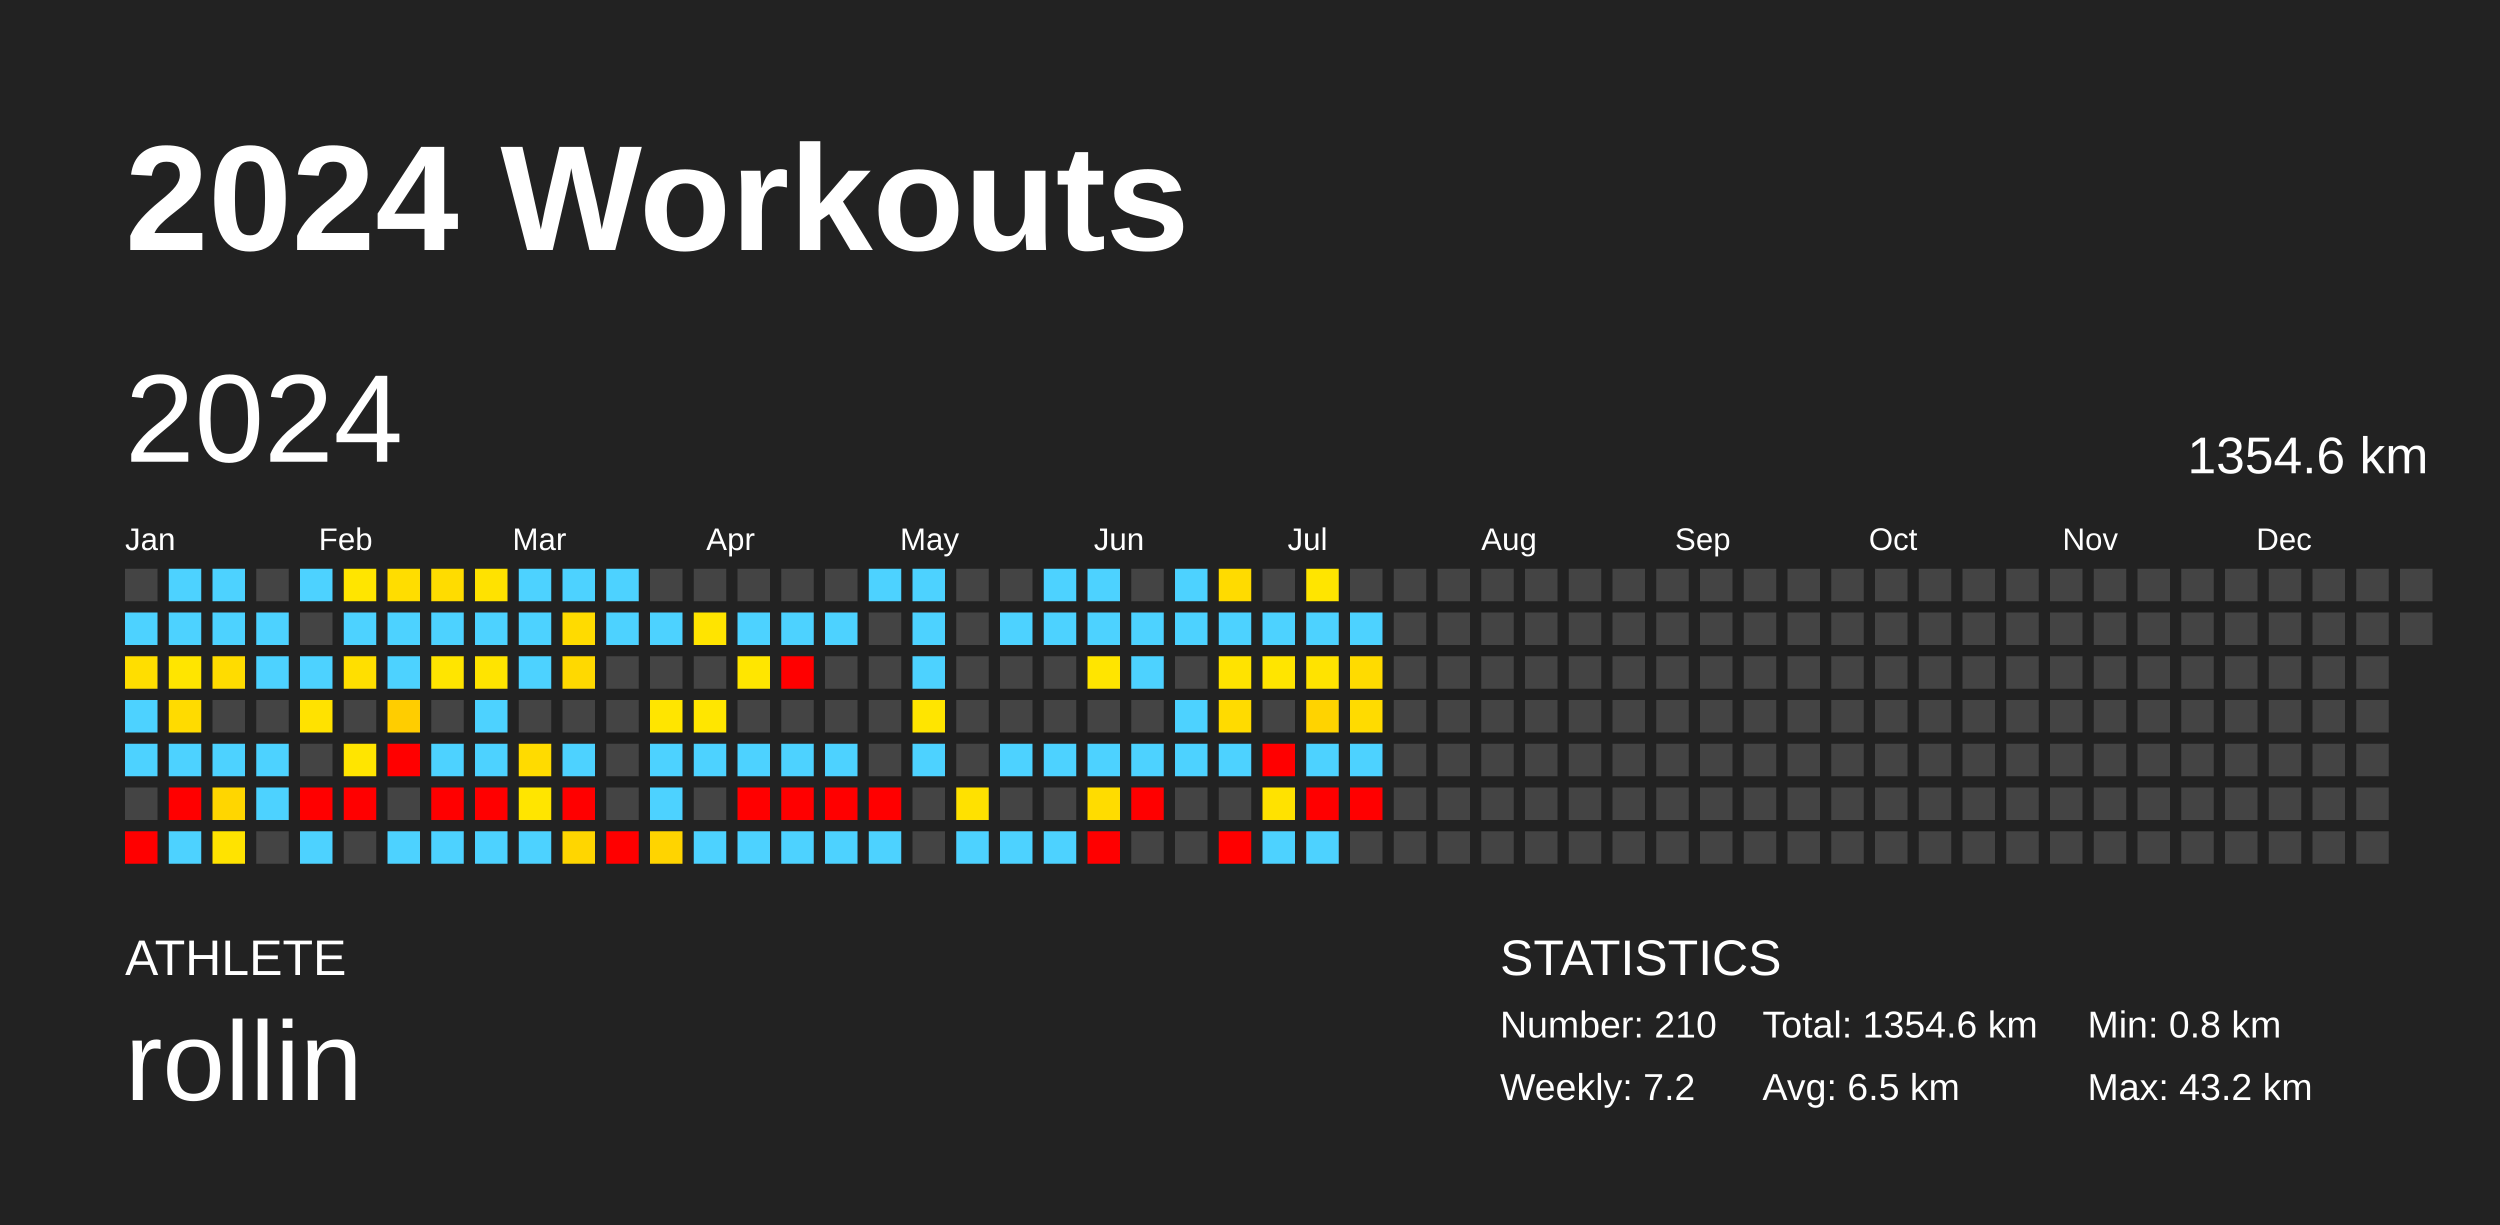
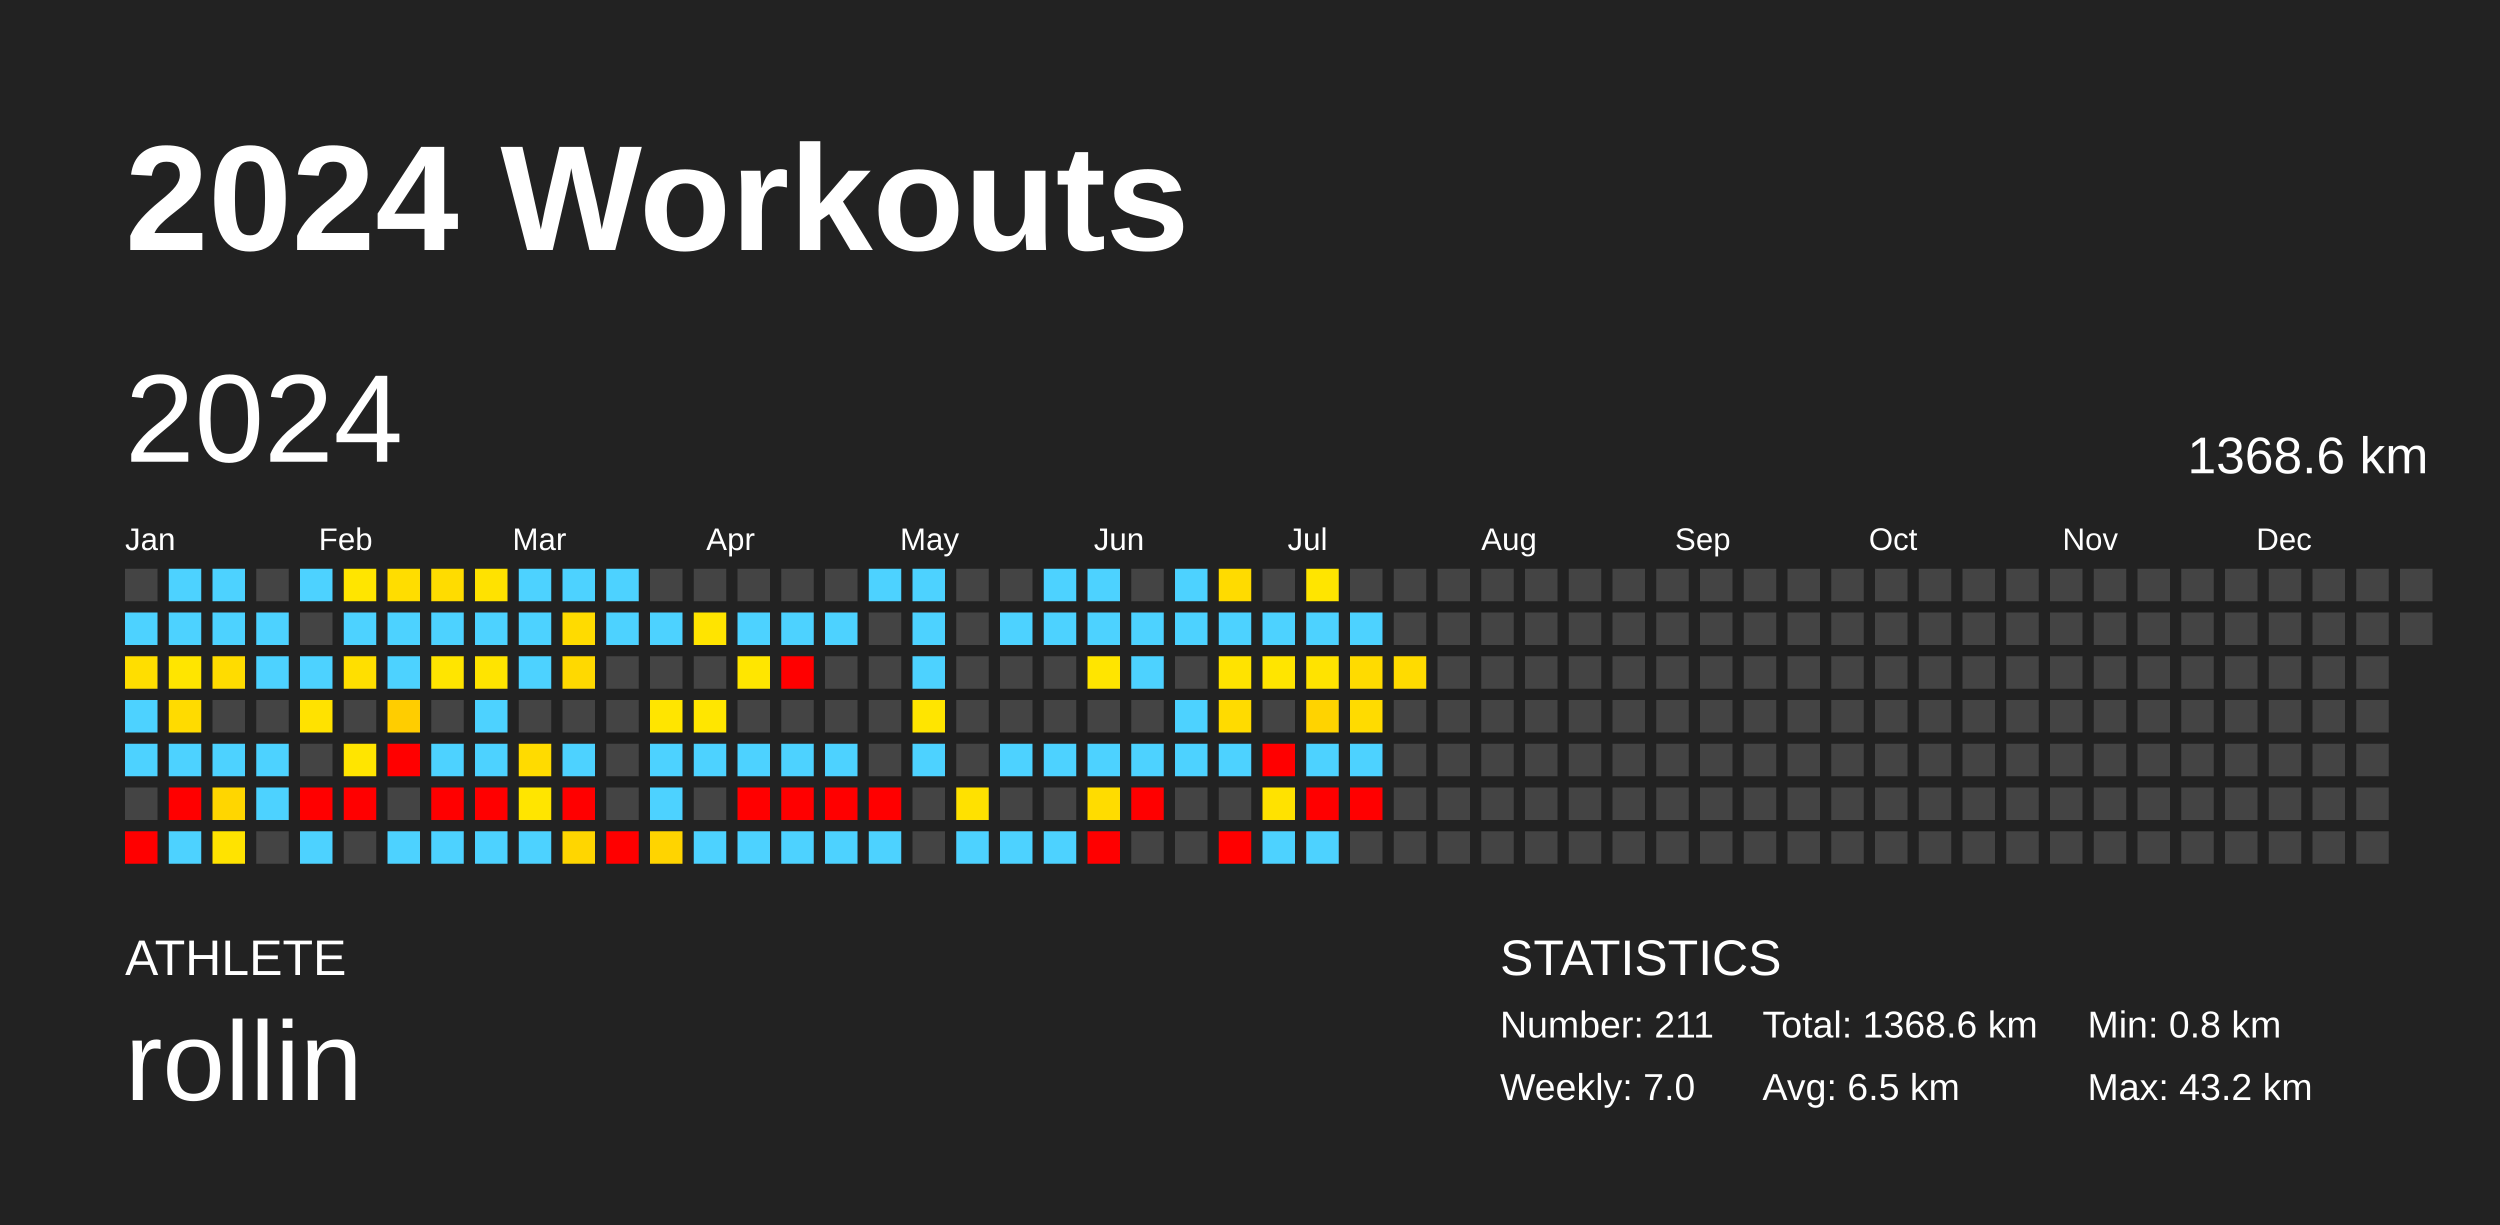
<svg xmlns="http://www.w3.org/2000/svg" baseProfile="full" height="98mm" version="1.1" viewBox="0,0,200,98" width="200mm">
  <defs />
  <rect fill="#222222" height="98" width="200" x="0" y="0" />
  <text fill="#FFFFFF" style="font-size:12px; font-family:Arial; font-weight:bold;" x="10" y="20">2024 Workouts</text>
  <text fill="#FFFFFF" style="font-size:4px; font-family:Arial" x="10" y="78">ATHLETE</text>
  <text fill="#FFFFFF" style="font-size:9px; font-family:Arial" x="10" y="88">rollin</text>
  <text fill="#FFFFFF" style="font-size:4px; font-family:Arial" x="120" y="78">STATISTICS</text>
-   <text fill="#FFFFFF" style="font-size:3px; font-family:Arial" x="120" y="83">Number: 210</text>
-   <text fill="#FFFFFF" style="font-size:3px; font-family:Arial" x="120" y="88">Weekly: 7.2</text>
-   <text fill="#FFFFFF" style="font-size:3px; font-family:Arial" x="141" y="83">Total: 1354.6 km</text>
+   <text fill="#FFFFFF" style="font-size:3px; font-family:Arial" x="120" y="83">Number: 211</text>
+   <text fill="#FFFFFF" style="font-size:3px; font-family:Arial" x="120" y="88">Weekly: 7.0</text>
+   <text fill="#FFFFFF" style="font-size:3px; font-family:Arial" x="141" y="83">Total: 1368.6 km</text>
  <text fill="#FFFFFF" style="font-size:3px; font-family:Arial" x="141" y="88">Avg: 6.5 km</text>
  <text fill="#FFFFFF" style="font-size:3px; font-family:Arial" x="167" y="83">Min: 0.8 km</text>
  <text fill="#FFFFFF" style="font-size:3px; font-family:Arial" x="167" y="88">Max: 43.2 km</text>
  <text dominant-baseline="hanging" fill="#FFFFFF" style="font-size:10.0px; font-family:Arial;" x="10" y="30">2024</text>
-   <text dominant-baseline="hanging" fill="#FFFFFF" style="font-size:4.125px; font-family:Arial;" x="175" y="35">1354.6 km</text>
+   <text dominant-baseline="hanging" fill="#FFFFFF" style="font-size:4.125px; font-family:Arial;" x="175" y="35">1368.6 km</text>
  <text fill="#FFFFFF" style="font-size:2.5px; font-family:Arial" x="10.0" y="44">Jan</text>
  <text fill="#FFFFFF" style="font-size:2.5px; font-family:Arial" x="25.5" y="44">Feb</text>
  <text fill="#FFFFFF" style="font-size:2.5px; font-family:Arial" x="41.0" y="44">Mar</text>
  <text fill="#FFFFFF" style="font-size:2.5px; font-family:Arial" x="56.5" y="44">Apr</text>
  <text fill="#FFFFFF" style="font-size:2.5px; font-family:Arial" x="72.0" y="44">May</text>
  <text fill="#FFFFFF" style="font-size:2.5px; font-family:Arial" x="87.5" y="44">Jun</text>
  <text fill="#FFFFFF" style="font-size:2.5px; font-family:Arial" x="103.0" y="44">Jul</text>
  <text fill="#FFFFFF" style="font-size:2.5px; font-family:Arial" x="118.5" y="44">Aug</text>
  <text fill="#FFFFFF" style="font-size:2.5px; font-family:Arial" x="134.0" y="44">Sep</text>
  <text fill="#FFFFFF" style="font-size:2.5px; font-family:Arial" x="149.5" y="44">Oct</text>
  <text fill="#FFFFFF" style="font-size:2.5px; font-family:Arial" x="165.0" y="44">Nov</text>
  <text fill="#FFFFFF" style="font-size:2.5px; font-family:Arial" x="180.5" y="44">Dec</text>
  <rect fill="#444444" height="2.6" width="2.6" x="10.0" y="45.5" />
  <rect fill="#4dd2ff" height="2.6" width="2.6" x="10.0" y="49.0" />
  <rect fill="#ffde00" height="2.6" width="2.6" x="10.0" y="52.5" />
  <rect fill="#4dd2ff" height="2.6" width="2.6" x="10.0" y="56.0" />
  <rect fill="#4dd2ff" height="2.6" width="2.6" x="10.0" y="59.5" />
  <rect fill="#444444" height="2.6" width="2.6" x="10.0" y="63.0" />
  <rect fill="red" height="2.6" width="2.6" x="10.0" y="66.5" />
  <rect fill="#4dd2ff" height="2.6" width="2.6" x="13.5" y="45.5" />
  <rect fill="#4dd2ff" height="2.6" width="2.6" x="13.5" y="49.0" />
  <rect fill="#ffe500" height="2.6" width="2.6" x="13.5" y="52.5" />
  <rect fill="#ffdb00" height="2.6" width="2.6" x="13.5" y="56.0" />
  <rect fill="#4dd2ff" height="2.6" width="2.6" x="13.5" y="59.5" />
  <rect fill="red" height="2.6" width="2.6" x="13.5" y="63.0" />
  <rect fill="#4dd2ff" height="2.6" width="2.6" x="13.5" y="66.5" />
  <rect fill="#4dd2ff" height="2.6" width="2.6" x="17.0" y="45.5" />
  <rect fill="#4dd2ff" height="2.6" width="2.6" x="17.0" y="49.0" />
  <rect fill="#ffdc00" height="2.6" width="2.6" x="17.0" y="52.5" />
  <rect fill="#444444" height="2.6" width="2.6" x="17.0" y="56.0" />
  <rect fill="#4dd2ff" height="2.6" width="2.6" x="17.0" y="59.5" />
  <rect fill="#ffd600" height="2.6" width="2.6" x="17.0" y="63.0" />
  <rect fill="#ffe300" height="2.6" width="2.6" x="17.0" y="66.5" />
  <rect fill="#444444" height="2.6" width="2.6" x="20.5" y="45.5" />
  <rect fill="#4dd2ff" height="2.6" width="2.6" x="20.5" y="49.0" />
  <rect fill="#4dd2ff" height="2.6" width="2.6" x="20.5" y="52.5" />
  <rect fill="#444444" height="2.6" width="2.6" x="20.5" y="56.0" />
  <rect fill="#4dd2ff" height="2.6" width="2.6" x="20.5" y="59.5" />
  <rect fill="#4dd2ff" height="2.6" width="2.6" x="20.5" y="63.0" />
  <rect fill="#444444" height="2.6" width="2.6" x="20.5" y="66.5" />
  <rect fill="#4dd2ff" height="2.6" width="2.6" x="24.0" y="45.5" />
  <rect fill="#444444" height="2.6" width="2.6" x="24.0" y="49.0" />
  <rect fill="#4dd2ff" height="2.6" width="2.6" x="24.0" y="52.5" />
  <rect fill="#ffe200" height="2.6" width="2.6" x="24.0" y="56.0" />
  <rect fill="#444444" height="2.6" width="2.6" x="24.0" y="59.5" />
  <rect fill="red" height="2.6" width="2.6" x="24.0" y="63.0" />
  <rect fill="#4dd2ff" height="2.6" width="2.6" x="24.0" y="66.5" />
  <rect fill="#ffe500" height="2.6" width="2.6" x="27.5" y="45.5" />
  <rect fill="#4dd2ff" height="2.6" width="2.6" x="27.5" y="49.0" />
  <rect fill="#ffdf00" height="2.6" width="2.6" x="27.5" y="52.5" />
  <rect fill="#444444" height="2.6" width="2.6" x="27.5" y="56.0" />
  <rect fill="#ffe500" height="2.6" width="2.6" x="27.5" y="59.5" />
  <rect fill="red" height="2.6" width="2.6" x="27.5" y="63.0" />
  <rect fill="#444444" height="2.6" width="2.6" x="27.5" y="66.5" />
  <rect fill="#ffdd00" height="2.6" width="2.6" x="31.0" y="45.5" />
  <rect fill="#4dd2ff" height="2.6" width="2.6" x="31.0" y="49.0" />
  <rect fill="#4dd2ff" height="2.6" width="2.6" x="31.0" y="52.5" />
  <rect fill="#ffcd00" height="2.6" width="2.6" x="31.0" y="56.0" />
  <rect fill="red" height="2.6" width="2.6" x="31.0" y="59.5" />
  <rect fill="#444444" height="2.6" width="2.6" x="31.0" y="63.0" />
  <rect fill="#4dd2ff" height="2.6" width="2.6" x="31.0" y="66.5" />
  <rect fill="#ffdc00" height="2.6" width="2.6" x="34.5" y="45.5" />
  <rect fill="#4dd2ff" height="2.6" width="2.6" x="34.5" y="49.0" />
  <rect fill="#ffe500" height="2.6" width="2.6" x="34.5" y="52.5" />
  <rect fill="#444444" height="2.6" width="2.6" x="34.5" y="56.0" />
  <rect fill="#4dd2ff" height="2.6" width="2.6" x="34.5" y="59.5" />
  <rect fill="red" height="2.6" width="2.6" x="34.5" y="63.0" />
  <rect fill="#4dd2ff" height="2.6" width="2.6" x="34.5" y="66.5" />
  <rect fill="#ffe200" height="2.6" width="2.6" x="38.0" y="45.5" />
  <rect fill="#4dd2ff" height="2.6" width="2.6" x="38.0" y="49.0" />
  <rect fill="#ffe400" height="2.6" width="2.6" x="38.0" y="52.5" />
  <rect fill="#4dd2ff" height="2.6" width="2.6" x="38.0" y="56.0" />
  <rect fill="#4dd2ff" height="2.6" width="2.6" x="38.0" y="59.5" />
  <rect fill="red" height="2.6" width="2.6" x="38.0" y="63.0" />
  <rect fill="#4dd2ff" height="2.6" width="2.6" x="38.0" y="66.5" />
  <rect fill="#4dd2ff" height="2.6" width="2.6" x="41.5" y="45.5" />
  <rect fill="#4dd2ff" height="2.6" width="2.6" x="41.5" y="49.0" />
  <rect fill="#4dd2ff" height="2.6" width="2.6" x="41.5" y="52.5" />
  <rect fill="#444444" height="2.6" width="2.6" x="41.5" y="56.0" />
  <rect fill="#ffdb00" height="2.6" width="2.6" x="41.5" y="59.5" />
  <rect fill="#ffe500" height="2.6" width="2.6" x="41.5" y="63.0" />
  <rect fill="#4dd2ff" height="2.6" width="2.6" x="41.5" y="66.5" />
  <rect fill="#4dd2ff" height="2.6" width="2.6" x="45.0" y="45.5" />
  <rect fill="#ffdb00" height="2.6" width="2.6" x="45.0" y="49.0" />
  <rect fill="#ffd900" height="2.6" width="2.6" x="45.0" y="52.5" />
  <rect fill="#444444" height="2.6" width="2.6" x="45.0" y="56.0" />
  <rect fill="#4dd2ff" height="2.6" width="2.6" x="45.0" y="59.5" />
  <rect fill="red" height="2.6" width="2.6" x="45.0" y="63.0" />
  <rect fill="#ffd600" height="2.6" width="2.6" x="45.0" y="66.5" />
  <rect fill="#4dd2ff" height="2.6" width="2.6" x="48.5" y="45.5" />
  <rect fill="#4dd2ff" height="2.6" width="2.6" x="48.5" y="49.0" />
  <rect fill="#444444" height="2.6" width="2.6" x="48.5" y="52.5" />
  <rect fill="#444444" height="2.6" width="2.6" x="48.5" y="56.0" />
  <rect fill="#444444" height="2.6" width="2.6" x="48.5" y="59.5" />
  <rect fill="#444444" height="2.6" width="2.6" x="48.5" y="63.0" />
  <rect fill="red" height="2.6" width="2.6" x="48.5" y="66.5" />
  <rect fill="#444444" height="2.6" width="2.6" x="52.0" y="45.5" />
  <rect fill="#4dd2ff" height="2.6" width="2.6" x="52.0" y="49.0" />
  <rect fill="#444444" height="2.6" width="2.6" x="52.0" y="52.5" />
  <rect fill="#ffe500" height="2.6" width="2.6" x="52.0" y="56.0" />
  <rect fill="#4dd2ff" height="2.6" width="2.6" x="52.0" y="59.5" />
  <rect fill="#4dd2ff" height="2.6" width="2.6" x="52.0" y="63.0" />
  <rect fill="#ffd400" height="2.6" width="2.6" x="52.0" y="66.5" />
  <rect fill="#444444" height="2.6" width="2.6" x="55.5" y="45.5" />
  <rect fill="#ffe400" height="2.6" width="2.6" x="55.5" y="49.0" />
  <rect fill="#444444" height="2.6" width="2.6" x="55.5" y="52.5" />
  <rect fill="#ffe600" height="2.6" width="2.6" x="55.5" y="56.0" />
  <rect fill="#4dd2ff" height="2.6" width="2.6" x="55.5" y="59.5" />
  <rect fill="#444444" height="2.6" width="2.6" x="55.5" y="63.0" />
  <rect fill="#4dd2ff" height="2.6" width="2.6" x="55.5" y="66.5" />
  <rect fill="#444444" height="2.6" width="2.6" x="59.0" y="45.5" />
  <rect fill="#4dd2ff" height="2.6" width="2.6" x="59.0" y="49.0" />
  <rect fill="#ffe600" height="2.6" width="2.6" x="59.0" y="52.5" />
  <rect fill="#444444" height="2.6" width="2.6" x="59.0" y="56.0" />
  <rect fill="#4dd2ff" height="2.6" width="2.6" x="59.0" y="59.5" />
  <rect fill="red" height="2.6" width="2.6" x="59.0" y="63.0" />
  <rect fill="#4dd2ff" height="2.6" width="2.6" x="59.0" y="66.5" />
  <rect fill="#444444" height="2.6" width="2.6" x="62.5" y="45.5" />
  <rect fill="#4dd2ff" height="2.6" width="2.6" x="62.5" y="49.0" />
  <rect fill="red" height="2.6" width="2.6" x="62.5" y="52.5" />
  <rect fill="#444444" height="2.6" width="2.6" x="62.5" y="56.0" />
  <rect fill="#4dd2ff" height="2.6" width="2.6" x="62.5" y="59.5" />
  <rect fill="red" height="2.6" width="2.6" x="62.5" y="63.0" />
  <rect fill="#4dd2ff" height="2.6" width="2.6" x="62.5" y="66.5" />
  <rect fill="#444444" height="2.6" width="2.6" x="66.0" y="45.5" />
  <rect fill="#4dd2ff" height="2.6" width="2.6" x="66.0" y="49.0" />
  <rect fill="#444444" height="2.6" width="2.6" x="66.0" y="52.5" />
  <rect fill="#444444" height="2.6" width="2.6" x="66.0" y="56.0" />
  <rect fill="#4dd2ff" height="2.6" width="2.6" x="66.0" y="59.5" />
  <rect fill="red" height="2.6" width="2.6" x="66.0" y="63.0" />
  <rect fill="#4dd2ff" height="2.6" width="2.6" x="66.0" y="66.5" />
  <rect fill="#4dd2ff" height="2.6" width="2.6" x="69.5" y="45.5" />
  <rect fill="#444444" height="2.6" width="2.6" x="69.5" y="49.0" />
  <rect fill="#444444" height="2.6" width="2.6" x="69.5" y="52.5" />
  <rect fill="#444444" height="2.6" width="2.6" x="69.5" y="56.0" />
  <rect fill="#444444" height="2.6" width="2.6" x="69.5" y="59.5" />
  <rect fill="red" height="2.6" width="2.6" x="69.5" y="63.0" />
  <rect fill="#4dd2ff" height="2.6" width="2.6" x="69.5" y="66.5" />
  <rect fill="#4dd2ff" height="2.6" width="2.6" x="73.0" y="45.5" />
  <rect fill="#4dd2ff" height="2.6" width="2.6" x="73.0" y="49.0" />
  <rect fill="#4dd2ff" height="2.6" width="2.6" x="73.0" y="52.5" />
  <rect fill="#ffe500" height="2.6" width="2.6" x="73.0" y="56.0" />
  <rect fill="#4dd2ff" height="2.6" width="2.6" x="73.0" y="59.5" />
  <rect fill="#444444" height="2.6" width="2.6" x="73.0" y="63.0" />
  <rect fill="#444444" height="2.6" width="2.6" x="73.0" y="66.5" />
  <rect fill="#444444" height="2.6" width="2.6" x="76.5" y="45.5" />
  <rect fill="#444444" height="2.6" width="2.6" x="76.5" y="49.0" />
  <rect fill="#444444" height="2.6" width="2.6" x="76.5" y="52.5" />
  <rect fill="#444444" height="2.6" width="2.6" x="76.5" y="56.0" />
  <rect fill="#444444" height="2.6" width="2.6" x="76.5" y="59.5" />
  <rect fill="#ffe100" height="2.6" width="2.6" x="76.5" y="63.0" />
  <rect fill="#4dd2ff" height="2.6" width="2.6" x="76.5" y="66.5" />
  <rect fill="#444444" height="2.6" width="2.6" x="80.0" y="45.5" />
  <rect fill="#4dd2ff" height="2.6" width="2.6" x="80.0" y="49.0" />
  <rect fill="#444444" height="2.6" width="2.6" x="80.0" y="52.5" />
  <rect fill="#444444" height="2.6" width="2.6" x="80.0" y="56.0" />
  <rect fill="#4dd2ff" height="2.6" width="2.6" x="80.0" y="59.5" />
  <rect fill="#444444" height="2.6" width="2.6" x="80.0" y="63.0" />
  <rect fill="#4dd2ff" height="2.6" width="2.6" x="80.0" y="66.5" />
  <rect fill="#4dd2ff" height="2.6" width="2.6" x="83.5" y="45.5" />
  <rect fill="#4dd2ff" height="2.6" width="2.6" x="83.5" y="49.0" />
  <rect fill="#444444" height="2.6" width="2.6" x="83.5" y="52.5" />
  <rect fill="#444444" height="2.6" width="2.6" x="83.5" y="56.0" />
  <rect fill="#4dd2ff" height="2.6" width="2.6" x="83.5" y="59.5" />
  <rect fill="#444444" height="2.6" width="2.6" x="83.5" y="63.0" />
  <rect fill="#4dd2ff" height="2.6" width="2.6" x="83.5" y="66.5" />
  <rect fill="#4dd2ff" height="2.6" width="2.6" x="87.0" y="45.5" />
  <rect fill="#4dd2ff" height="2.6" width="2.6" x="87.0" y="49.0" />
  <rect fill="#ffe500" height="2.6" width="2.6" x="87.0" y="52.5" />
  <rect fill="#444444" height="2.6" width="2.6" x="87.0" y="56.0" />
  <rect fill="#4dd2ff" height="2.6" width="2.6" x="87.0" y="59.5" />
  <rect fill="#ffdc00" height="2.6" width="2.6" x="87.0" y="63.0" />
  <rect fill="red" height="2.6" width="2.6" x="87.0" y="66.5" />
  <rect fill="#444444" height="2.6" width="2.6" x="90.5" y="45.5" />
  <rect fill="#4dd2ff" height="2.6" width="2.6" x="90.5" y="49.0" />
  <rect fill="#4dd2ff" height="2.6" width="2.6" x="90.5" y="52.5" />
  <rect fill="#444444" height="2.6" width="2.6" x="90.5" y="56.0" />
  <rect fill="#4dd2ff" height="2.6" width="2.6" x="90.5" y="59.5" />
  <rect fill="red" height="2.6" width="2.6" x="90.5" y="63.0" />
  <rect fill="#444444" height="2.6" width="2.6" x="90.5" y="66.5" />
  <rect fill="#4dd2ff" height="2.6" width="2.6" x="94.0" y="45.5" />
  <rect fill="#4dd2ff" height="2.6" width="2.6" x="94.0" y="49.0" />
  <rect fill="#444444" height="2.6" width="2.6" x="94.0" y="52.5" />
  <rect fill="#4dd2ff" height="2.6" width="2.6" x="94.0" y="56.0" />
  <rect fill="#4dd2ff" height="2.6" width="2.6" x="94.0" y="59.5" />
  <rect fill="#444444" height="2.6" width="2.6" x="94.0" y="63.0" />
  <rect fill="#444444" height="2.6" width="2.6" x="94.0" y="66.5" />
  <rect fill="#ffdb00" height="2.6" width="2.6" x="97.5" y="45.5" />
  <rect fill="#4dd2ff" height="2.6" width="2.6" x="97.5" y="49.0" />
  <rect fill="#ffe300" height="2.6" width="2.6" x="97.5" y="52.5" />
  <rect fill="#ffdb00" height="2.6" width="2.6" x="97.5" y="56.0" />
  <rect fill="#4dd2ff" height="2.6" width="2.6" x="97.5" y="59.5" />
  <rect fill="#444444" height="2.6" width="2.6" x="97.5" y="63.0" />
  <rect fill="red" height="2.6" width="2.6" x="97.5" y="66.5" />
  <rect fill="#444444" height="2.6" width="2.6" x="101.0" y="45.5" />
  <rect fill="#4dd2ff" height="2.6" width="2.6" x="101.0" y="49.0" />
  <rect fill="#ffe500" height="2.6" width="2.6" x="101.0" y="52.5" />
  <rect fill="#444444" height="2.6" width="2.6" x="101.0" y="56.0" />
  <rect fill="red" height="2.6" width="2.6" x="101.0" y="59.5" />
  <rect fill="#ffe200" height="2.6" width="2.6" x="101.0" y="63.0" />
  <rect fill="#4dd2ff" height="2.6" width="2.6" x="101.0" y="66.5" />
  <rect fill="#ffe500" height="2.6" width="2.6" x="104.5" y="45.5" />
  <rect fill="#4dd2ff" height="2.6" width="2.6" x="104.5" y="49.0" />
  <rect fill="#ffe300" height="2.6" width="2.6" x="104.5" y="52.5" />
  <rect fill="#ffd300" height="2.6" width="2.6" x="104.5" y="56.0" />
  <rect fill="#4dd2ff" height="2.6" width="2.6" x="104.5" y="59.5" />
  <rect fill="red" height="2.6" width="2.6" x="104.5" y="63.0" />
  <rect fill="#4dd2ff" height="2.6" width="2.6" x="104.5" y="66.5" />
  <rect fill="#444444" height="2.6" width="2.6" x="108.0" y="45.5" />
  <rect fill="#4dd2ff" height="2.6" width="2.6" x="108.0" y="49.0" />
  <rect fill="#ffdb00" height="2.6" width="2.6" x="108.0" y="52.5" />
  <rect fill="#ffdb00" height="2.6" width="2.6" x="108.0" y="56.0" />
  <rect fill="#4dd2ff" height="2.6" width="2.6" x="108.0" y="59.5" />
  <rect fill="red" height="2.6" width="2.6" x="108.0" y="63.0" />
  <rect fill="#444444" height="2.6" width="2.6" x="108.0" y="66.5" />
  <rect fill="#444444" height="2.6" width="2.6" x="111.5" y="45.5" />
  <rect fill="#444444" height="2.6" width="2.6" x="111.5" y="49.0" />
-   <rect fill="#444444" height="2.6" width="2.6" x="111.5" y="52.5" />
+   <rect fill="#ffdb00" height="2.6" width="2.6" x="111.5" y="52.5" />
  <rect fill="#444444" height="2.6" width="2.6" x="111.5" y="56.0" />
  <rect fill="#444444" height="2.6" width="2.6" x="111.5" y="59.5" />
  <rect fill="#444444" height="2.6" width="2.6" x="111.5" y="63.0" />
  <rect fill="#444444" height="2.6" width="2.6" x="111.5" y="66.5" />
  <rect fill="#444444" height="2.6" width="2.6" x="115.0" y="45.5" />
  <rect fill="#444444" height="2.6" width="2.6" x="115.0" y="49.0" />
  <rect fill="#444444" height="2.6" width="2.6" x="115.0" y="52.5" />
  <rect fill="#444444" height="2.6" width="2.6" x="115.0" y="56.0" />
  <rect fill="#444444" height="2.6" width="2.6" x="115.0" y="59.5" />
  <rect fill="#444444" height="2.6" width="2.6" x="115.0" y="63.0" />
  <rect fill="#444444" height="2.6" width="2.6" x="115.0" y="66.5" />
  <rect fill="#444444" height="2.6" width="2.6" x="118.5" y="45.5" />
  <rect fill="#444444" height="2.6" width="2.6" x="118.5" y="49.0" />
  <rect fill="#444444" height="2.6" width="2.6" x="118.5" y="52.5" />
  <rect fill="#444444" height="2.6" width="2.6" x="118.5" y="56.0" />
  <rect fill="#444444" height="2.6" width="2.6" x="118.5" y="59.5" />
  <rect fill="#444444" height="2.6" width="2.6" x="118.5" y="63.0" />
  <rect fill="#444444" height="2.6" width="2.6" x="118.5" y="66.5" />
  <rect fill="#444444" height="2.6" width="2.6" x="122.0" y="45.5" />
  <rect fill="#444444" height="2.6" width="2.6" x="122.0" y="49.0" />
  <rect fill="#444444" height="2.6" width="2.6" x="122.0" y="52.5" />
  <rect fill="#444444" height="2.6" width="2.6" x="122.0" y="56.0" />
  <rect fill="#444444" height="2.6" width="2.6" x="122.0" y="59.5" />
  <rect fill="#444444" height="2.6" width="2.6" x="122.0" y="63.0" />
  <rect fill="#444444" height="2.6" width="2.6" x="122.0" y="66.5" />
  <rect fill="#444444" height="2.6" width="2.6" x="125.5" y="45.5" />
  <rect fill="#444444" height="2.6" width="2.6" x="125.5" y="49.0" />
  <rect fill="#444444" height="2.6" width="2.6" x="125.5" y="52.5" />
  <rect fill="#444444" height="2.6" width="2.6" x="125.5" y="56.0" />
  <rect fill="#444444" height="2.6" width="2.6" x="125.5" y="59.5" />
  <rect fill="#444444" height="2.6" width="2.6" x="125.5" y="63.0" />
  <rect fill="#444444" height="2.6" width="2.6" x="125.5" y="66.5" />
  <rect fill="#444444" height="2.6" width="2.6" x="129.0" y="45.5" />
  <rect fill="#444444" height="2.6" width="2.6" x="129.0" y="49.0" />
  <rect fill="#444444" height="2.6" width="2.6" x="129.0" y="52.5" />
  <rect fill="#444444" height="2.6" width="2.6" x="129.0" y="56.0" />
  <rect fill="#444444" height="2.6" width="2.6" x="129.0" y="59.5" />
  <rect fill="#444444" height="2.6" width="2.6" x="129.0" y="63.0" />
  <rect fill="#444444" height="2.6" width="2.6" x="129.0" y="66.5" />
  <rect fill="#444444" height="2.6" width="2.6" x="132.5" y="45.5" />
  <rect fill="#444444" height="2.6" width="2.6" x="132.5" y="49.0" />
  <rect fill="#444444" height="2.6" width="2.6" x="132.5" y="52.5" />
  <rect fill="#444444" height="2.6" width="2.6" x="132.5" y="56.0" />
  <rect fill="#444444" height="2.6" width="2.6" x="132.5" y="59.5" />
  <rect fill="#444444" height="2.6" width="2.6" x="132.5" y="63.0" />
  <rect fill="#444444" height="2.6" width="2.6" x="132.5" y="66.5" />
  <rect fill="#444444" height="2.6" width="2.6" x="136.0" y="45.5" />
  <rect fill="#444444" height="2.6" width="2.6" x="136.0" y="49.0" />
  <rect fill="#444444" height="2.6" width="2.6" x="136.0" y="52.5" />
  <rect fill="#444444" height="2.6" width="2.6" x="136.0" y="56.0" />
  <rect fill="#444444" height="2.6" width="2.6" x="136.0" y="59.5" />
  <rect fill="#444444" height="2.6" width="2.6" x="136.0" y="63.0" />
  <rect fill="#444444" height="2.6" width="2.6" x="136.0" y="66.5" />
  <rect fill="#444444" height="2.6" width="2.6" x="139.5" y="45.5" />
  <rect fill="#444444" height="2.6" width="2.6" x="139.5" y="49.0" />
  <rect fill="#444444" height="2.6" width="2.6" x="139.5" y="52.5" />
  <rect fill="#444444" height="2.6" width="2.6" x="139.5" y="56.0" />
  <rect fill="#444444" height="2.6" width="2.6" x="139.5" y="59.5" />
  <rect fill="#444444" height="2.6" width="2.6" x="139.5" y="63.0" />
  <rect fill="#444444" height="2.6" width="2.6" x="139.5" y="66.5" />
  <rect fill="#444444" height="2.6" width="2.6" x="143.0" y="45.5" />
  <rect fill="#444444" height="2.6" width="2.6" x="143.0" y="49.0" />
  <rect fill="#444444" height="2.6" width="2.6" x="143.0" y="52.5" />
  <rect fill="#444444" height="2.6" width="2.6" x="143.0" y="56.0" />
  <rect fill="#444444" height="2.6" width="2.6" x="143.0" y="59.5" />
  <rect fill="#444444" height="2.6" width="2.6" x="143.0" y="63.0" />
  <rect fill="#444444" height="2.6" width="2.6" x="143.0" y="66.5" />
  <rect fill="#444444" height="2.6" width="2.6" x="146.5" y="45.5" />
  <rect fill="#444444" height="2.6" width="2.6" x="146.5" y="49.0" />
  <rect fill="#444444" height="2.6" width="2.6" x="146.5" y="52.5" />
  <rect fill="#444444" height="2.6" width="2.6" x="146.5" y="56.0" />
  <rect fill="#444444" height="2.6" width="2.6" x="146.5" y="59.5" />
  <rect fill="#444444" height="2.6" width="2.6" x="146.5" y="63.0" />
  <rect fill="#444444" height="2.6" width="2.6" x="146.5" y="66.5" />
  <rect fill="#444444" height="2.6" width="2.6" x="150.0" y="45.5" />
  <rect fill="#444444" height="2.6" width="2.6" x="150.0" y="49.0" />
  <rect fill="#444444" height="2.6" width="2.6" x="150.0" y="52.5" />
  <rect fill="#444444" height="2.6" width="2.6" x="150.0" y="56.0" />
  <rect fill="#444444" height="2.6" width="2.6" x="150.0" y="59.5" />
  <rect fill="#444444" height="2.6" width="2.6" x="150.0" y="63.0" />
  <rect fill="#444444" height="2.6" width="2.6" x="150.0" y="66.5" />
  <rect fill="#444444" height="2.6" width="2.6" x="153.5" y="45.5" />
  <rect fill="#444444" height="2.6" width="2.6" x="153.5" y="49.0" />
  <rect fill="#444444" height="2.6" width="2.6" x="153.5" y="52.5" />
  <rect fill="#444444" height="2.6" width="2.6" x="153.5" y="56.0" />
  <rect fill="#444444" height="2.6" width="2.6" x="153.5" y="59.5" />
  <rect fill="#444444" height="2.6" width="2.6" x="153.5" y="63.0" />
  <rect fill="#444444" height="2.6" width="2.6" x="153.5" y="66.5" />
  <rect fill="#444444" height="2.6" width="2.6" x="157.0" y="45.5" />
  <rect fill="#444444" height="2.6" width="2.6" x="157.0" y="49.0" />
  <rect fill="#444444" height="2.6" width="2.6" x="157.0" y="52.5" />
  <rect fill="#444444" height="2.6" width="2.6" x="157.0" y="56.0" />
  <rect fill="#444444" height="2.6" width="2.6" x="157.0" y="59.5" />
  <rect fill="#444444" height="2.6" width="2.6" x="157.0" y="63.0" />
  <rect fill="#444444" height="2.6" width="2.6" x="157.0" y="66.5" />
  <rect fill="#444444" height="2.6" width="2.6" x="160.5" y="45.5" />
  <rect fill="#444444" height="2.6" width="2.6" x="160.5" y="49.0" />
  <rect fill="#444444" height="2.6" width="2.6" x="160.5" y="52.5" />
  <rect fill="#444444" height="2.6" width="2.6" x="160.5" y="56.0" />
  <rect fill="#444444" height="2.6" width="2.6" x="160.5" y="59.5" />
  <rect fill="#444444" height="2.6" width="2.6" x="160.5" y="63.0" />
  <rect fill="#444444" height="2.6" width="2.6" x="160.5" y="66.5" />
  <rect fill="#444444" height="2.6" width="2.6" x="164.0" y="45.5" />
  <rect fill="#444444" height="2.6" width="2.6" x="164.0" y="49.0" />
  <rect fill="#444444" height="2.6" width="2.6" x="164.0" y="52.5" />
  <rect fill="#444444" height="2.6" width="2.6" x="164.0" y="56.0" />
  <rect fill="#444444" height="2.6" width="2.6" x="164.0" y="59.5" />
  <rect fill="#444444" height="2.6" width="2.6" x="164.0" y="63.0" />
  <rect fill="#444444" height="2.6" width="2.6" x="164.0" y="66.5" />
  <rect fill="#444444" height="2.6" width="2.6" x="167.5" y="45.5" />
  <rect fill="#444444" height="2.6" width="2.6" x="167.5" y="49.0" />
  <rect fill="#444444" height="2.6" width="2.6" x="167.5" y="52.5" />
  <rect fill="#444444" height="2.6" width="2.6" x="167.5" y="56.0" />
  <rect fill="#444444" height="2.6" width="2.6" x="167.5" y="59.5" />
  <rect fill="#444444" height="2.6" width="2.6" x="167.5" y="63.0" />
  <rect fill="#444444" height="2.6" width="2.6" x="167.5" y="66.5" />
  <rect fill="#444444" height="2.6" width="2.6" x="171.0" y="45.5" />
  <rect fill="#444444" height="2.6" width="2.6" x="171.0" y="49.0" />
  <rect fill="#444444" height="2.6" width="2.6" x="171.0" y="52.5" />
  <rect fill="#444444" height="2.6" width="2.6" x="171.0" y="56.0" />
  <rect fill="#444444" height="2.6" width="2.6" x="171.0" y="59.5" />
  <rect fill="#444444" height="2.6" width="2.6" x="171.0" y="63.0" />
  <rect fill="#444444" height="2.6" width="2.6" x="171.0" y="66.5" />
  <rect fill="#444444" height="2.6" width="2.6" x="174.5" y="45.5" />
  <rect fill="#444444" height="2.6" width="2.6" x="174.5" y="49.0" />
  <rect fill="#444444" height="2.6" width="2.6" x="174.5" y="52.5" />
  <rect fill="#444444" height="2.6" width="2.6" x="174.5" y="56.0" />
  <rect fill="#444444" height="2.6" width="2.6" x="174.5" y="59.5" />
  <rect fill="#444444" height="2.6" width="2.6" x="174.5" y="63.0" />
  <rect fill="#444444" height="2.6" width="2.6" x="174.5" y="66.5" />
  <rect fill="#444444" height="2.6" width="2.6" x="178.0" y="45.5" />
  <rect fill="#444444" height="2.6" width="2.6" x="178.0" y="49.0" />
  <rect fill="#444444" height="2.6" width="2.6" x="178.0" y="52.5" />
  <rect fill="#444444" height="2.6" width="2.6" x="178.0" y="56.0" />
  <rect fill="#444444" height="2.6" width="2.6" x="178.0" y="59.5" />
  <rect fill="#444444" height="2.6" width="2.6" x="178.0" y="63.0" />
  <rect fill="#444444" height="2.6" width="2.6" x="178.0" y="66.5" />
  <rect fill="#444444" height="2.6" width="2.6" x="181.5" y="45.5" />
  <rect fill="#444444" height="2.6" width="2.6" x="181.5" y="49.0" />
  <rect fill="#444444" height="2.6" width="2.6" x="181.5" y="52.5" />
  <rect fill="#444444" height="2.6" width="2.6" x="181.5" y="56.0" />
  <rect fill="#444444" height="2.6" width="2.6" x="181.5" y="59.5" />
  <rect fill="#444444" height="2.6" width="2.6" x="181.5" y="63.0" />
  <rect fill="#444444" height="2.6" width="2.6" x="181.5" y="66.5" />
  <rect fill="#444444" height="2.6" width="2.6" x="185.0" y="45.5" />
  <rect fill="#444444" height="2.6" width="2.6" x="185.0" y="49.0" />
  <rect fill="#444444" height="2.6" width="2.6" x="185.0" y="52.5" />
  <rect fill="#444444" height="2.6" width="2.6" x="185.0" y="56.0" />
  <rect fill="#444444" height="2.6" width="2.6" x="185.0" y="59.5" />
  <rect fill="#444444" height="2.6" width="2.6" x="185.0" y="63.0" />
  <rect fill="#444444" height="2.6" width="2.6" x="185.0" y="66.5" />
  <rect fill="#444444" height="2.6" width="2.6" x="188.5" y="45.5" />
  <rect fill="#444444" height="2.6" width="2.6" x="188.5" y="49.0" />
  <rect fill="#444444" height="2.6" width="2.6" x="188.5" y="52.5" />
  <rect fill="#444444" height="2.6" width="2.6" x="188.5" y="56.0" />
  <rect fill="#444444" height="2.6" width="2.6" x="188.5" y="59.5" />
  <rect fill="#444444" height="2.6" width="2.6" x="188.5" y="63.0" />
  <rect fill="#444444" height="2.6" width="2.6" x="188.5" y="66.5" />
  <rect fill="#444444" height="2.6" width="2.6" x="192.0" y="45.5" />
  <rect fill="#444444" height="2.6" width="2.6" x="192.0" y="49.0" />
</svg>
